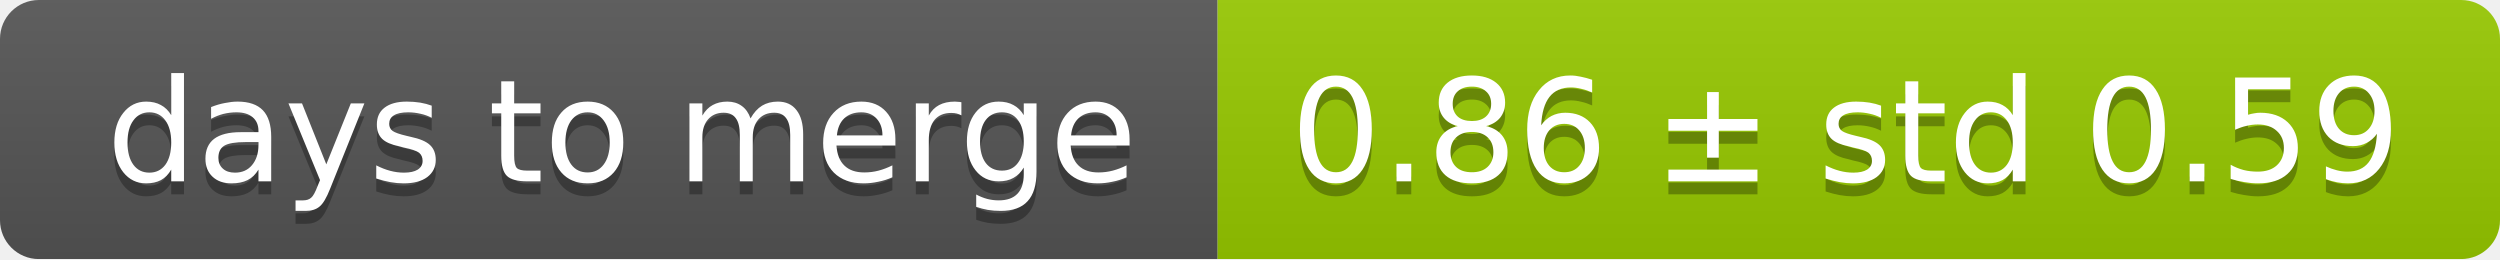
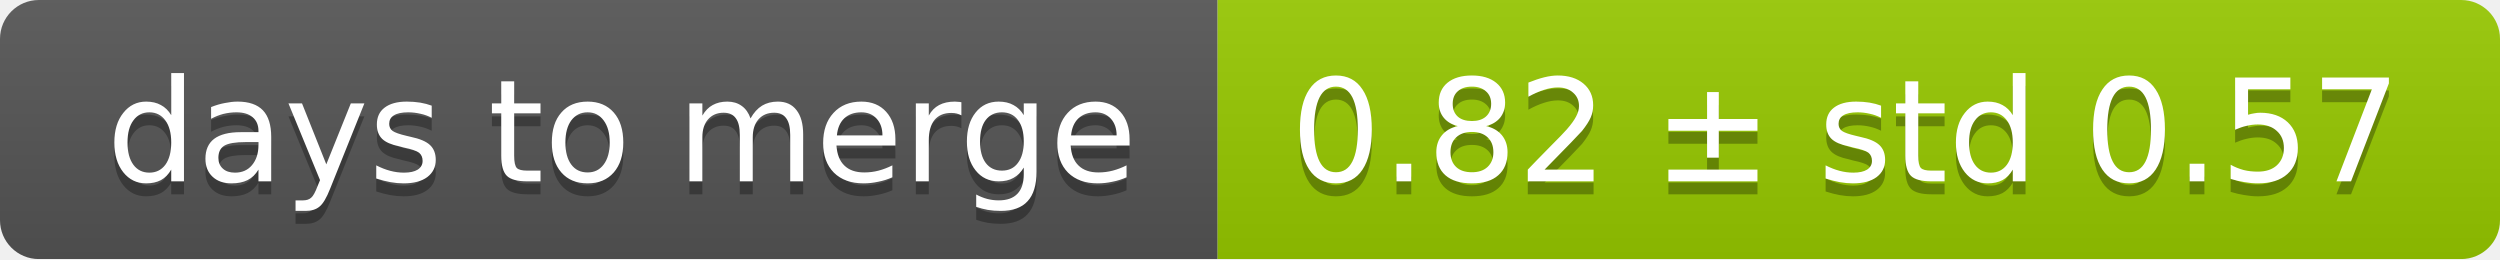
<svg xmlns="http://www.w3.org/2000/svg" width="193" height="20">
  <linearGradient id="smooth" x2="0" y2="100%">
    <stop offset="0" stop-color="#bbb" stop-opacity=".1" />
    <stop offset="1" stop-opacity=".1" />
  </linearGradient>
  <mask id="round">
    <rect width="193" height="20" rx="3" fill="#fff" />
  </mask>
  <g mask="url(#round)">
    <rect width="94" height="20" fill="#555" />
    <rect x="94" width="99" height="20" fill="#97ca00" />
    <rect width="193" height="20" fill="url(#smooth)" />
  </g>
  <g fill="#fff" text-anchor="middle" font-family="DejaVu Sans,Verdana,Geneva,sans-serif" font-size="11">
    <text x="48" y="15" fill="#010101" fill-opacity=".3">days to merge</text>
    <text x="48" y="14">days to merge</text>
-     <text x="142.5" y="15" fill="#010101" fill-opacity=".3">0.86 ± std 0.59</text>
-     <text x="142.5" y="14">0.86 ± std 0.59</text>
+     <text x="142.5" y="15" fill="#010101" fill-opacity=".3">0.82 ± std 0.57</text>
+     <text x="142.5" y="14">0.82 ± std 0.57</text>
  </g>
</svg>
